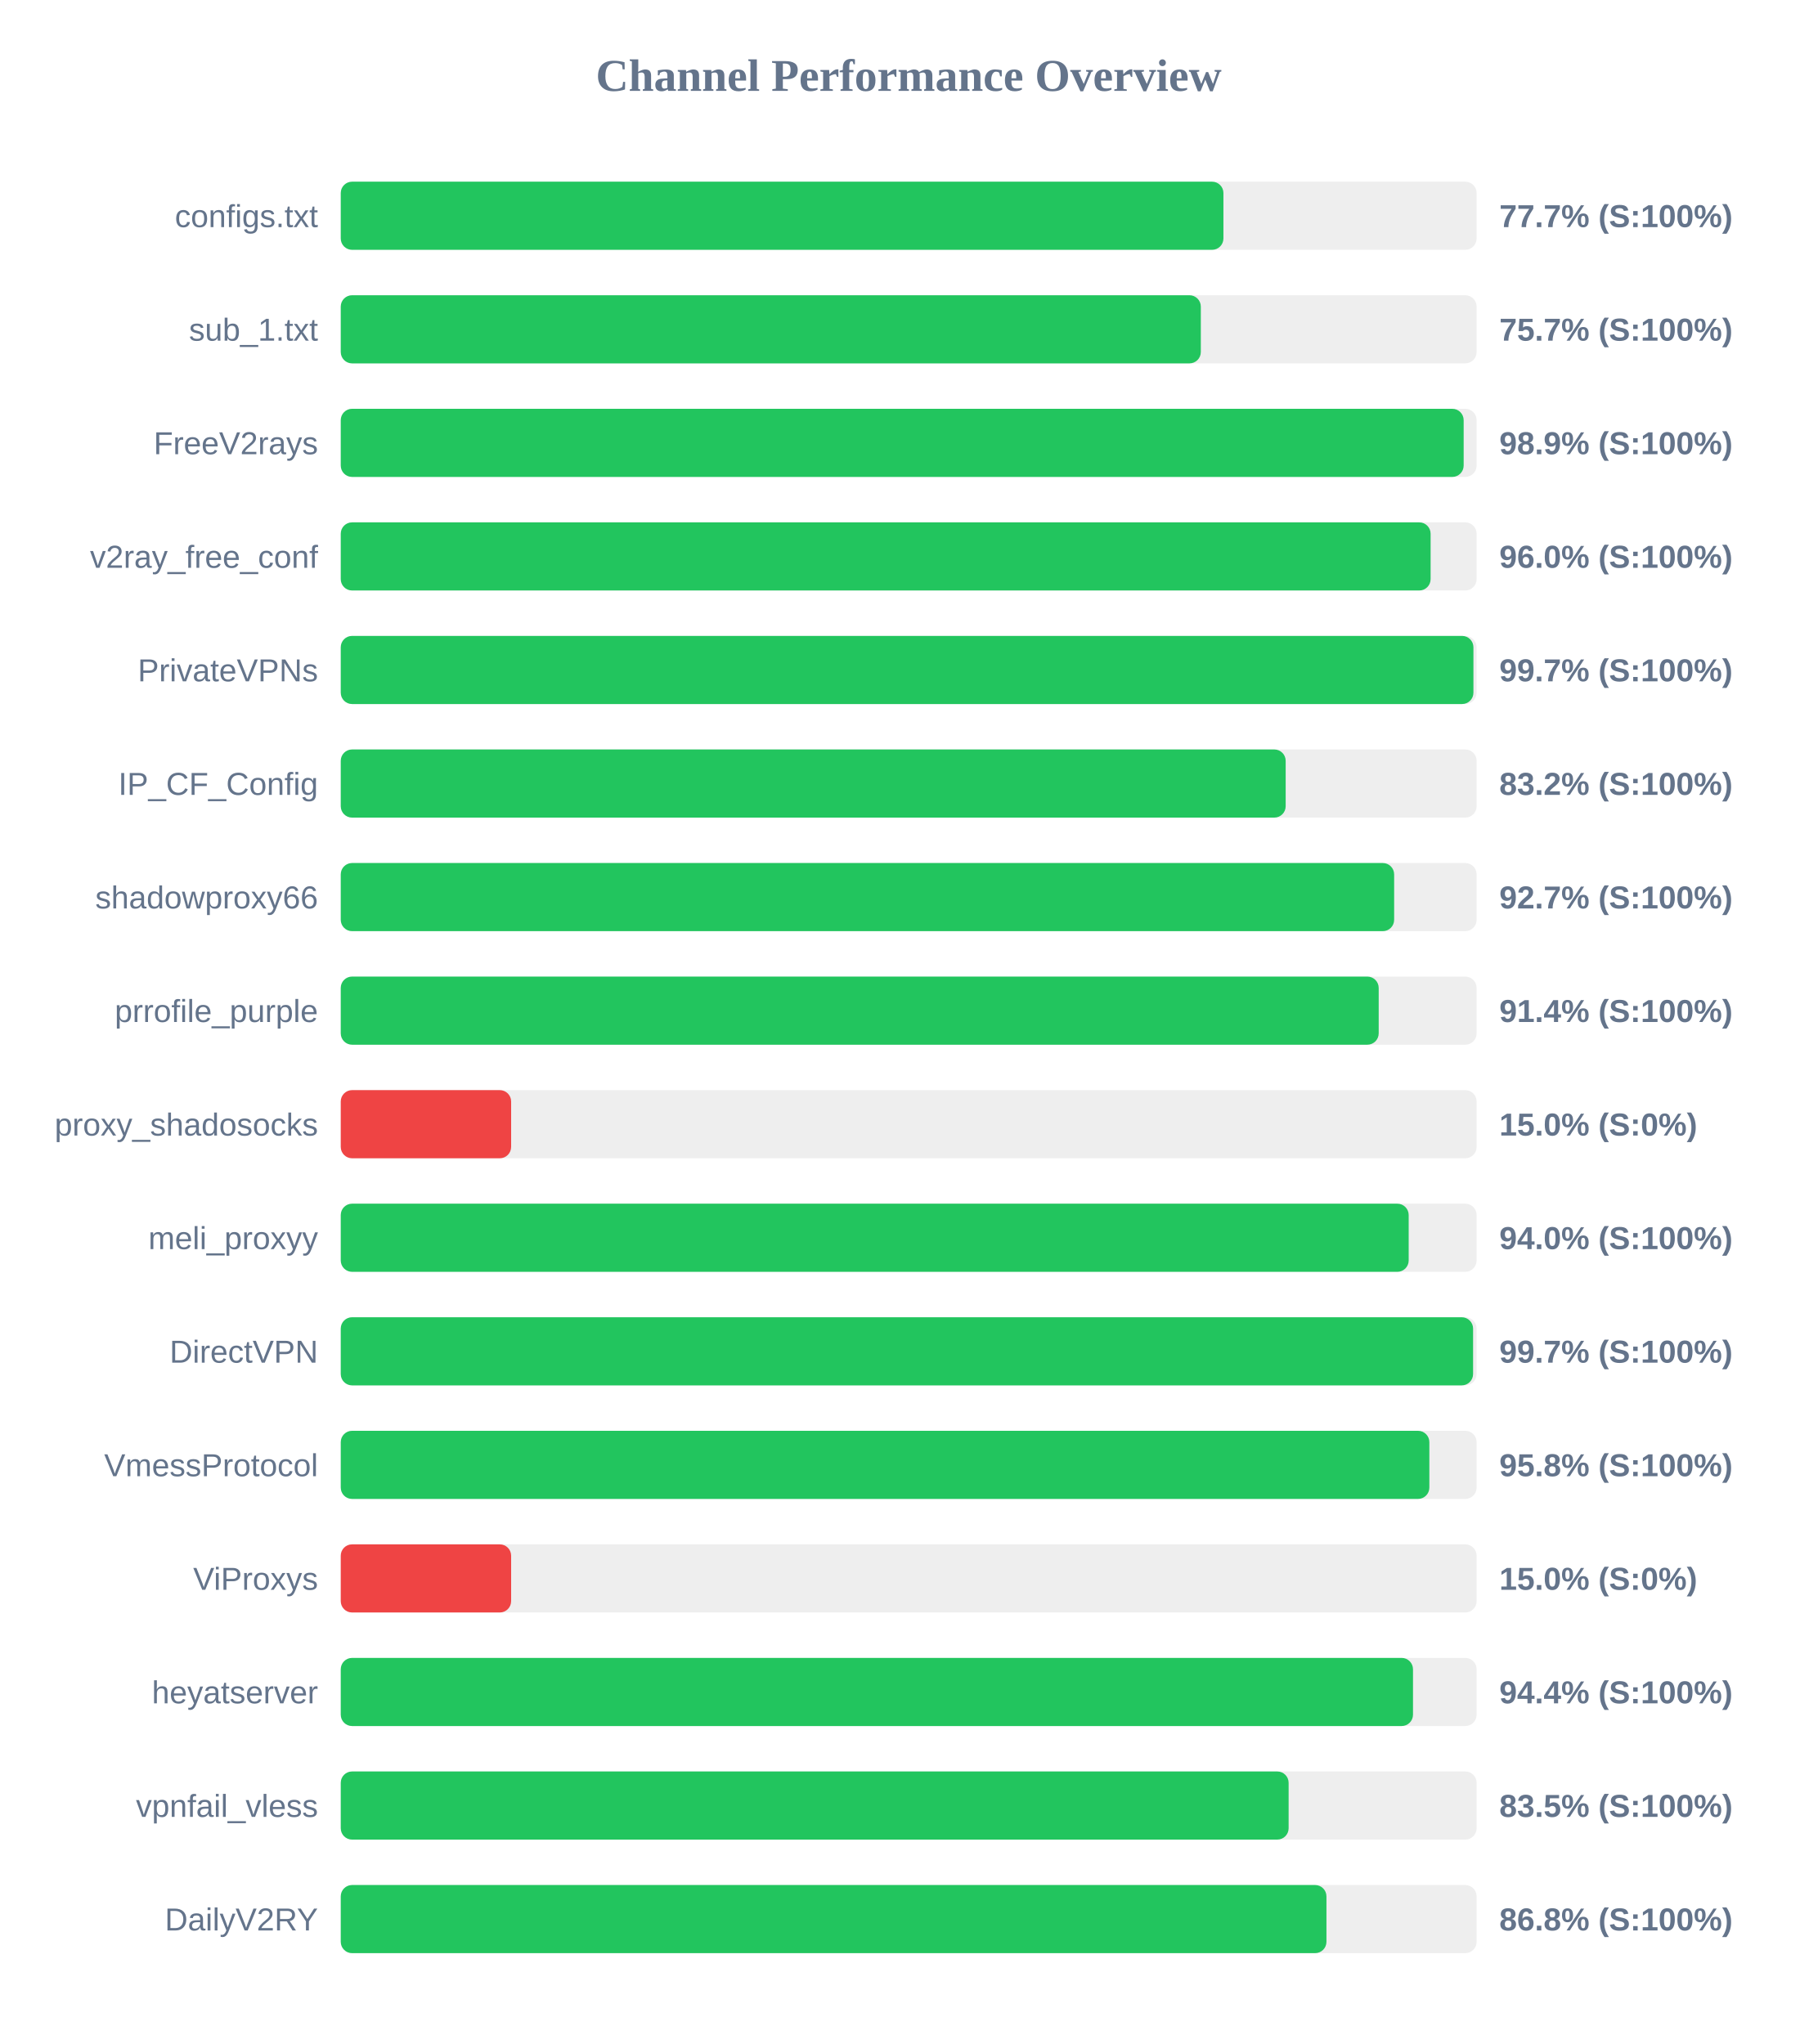
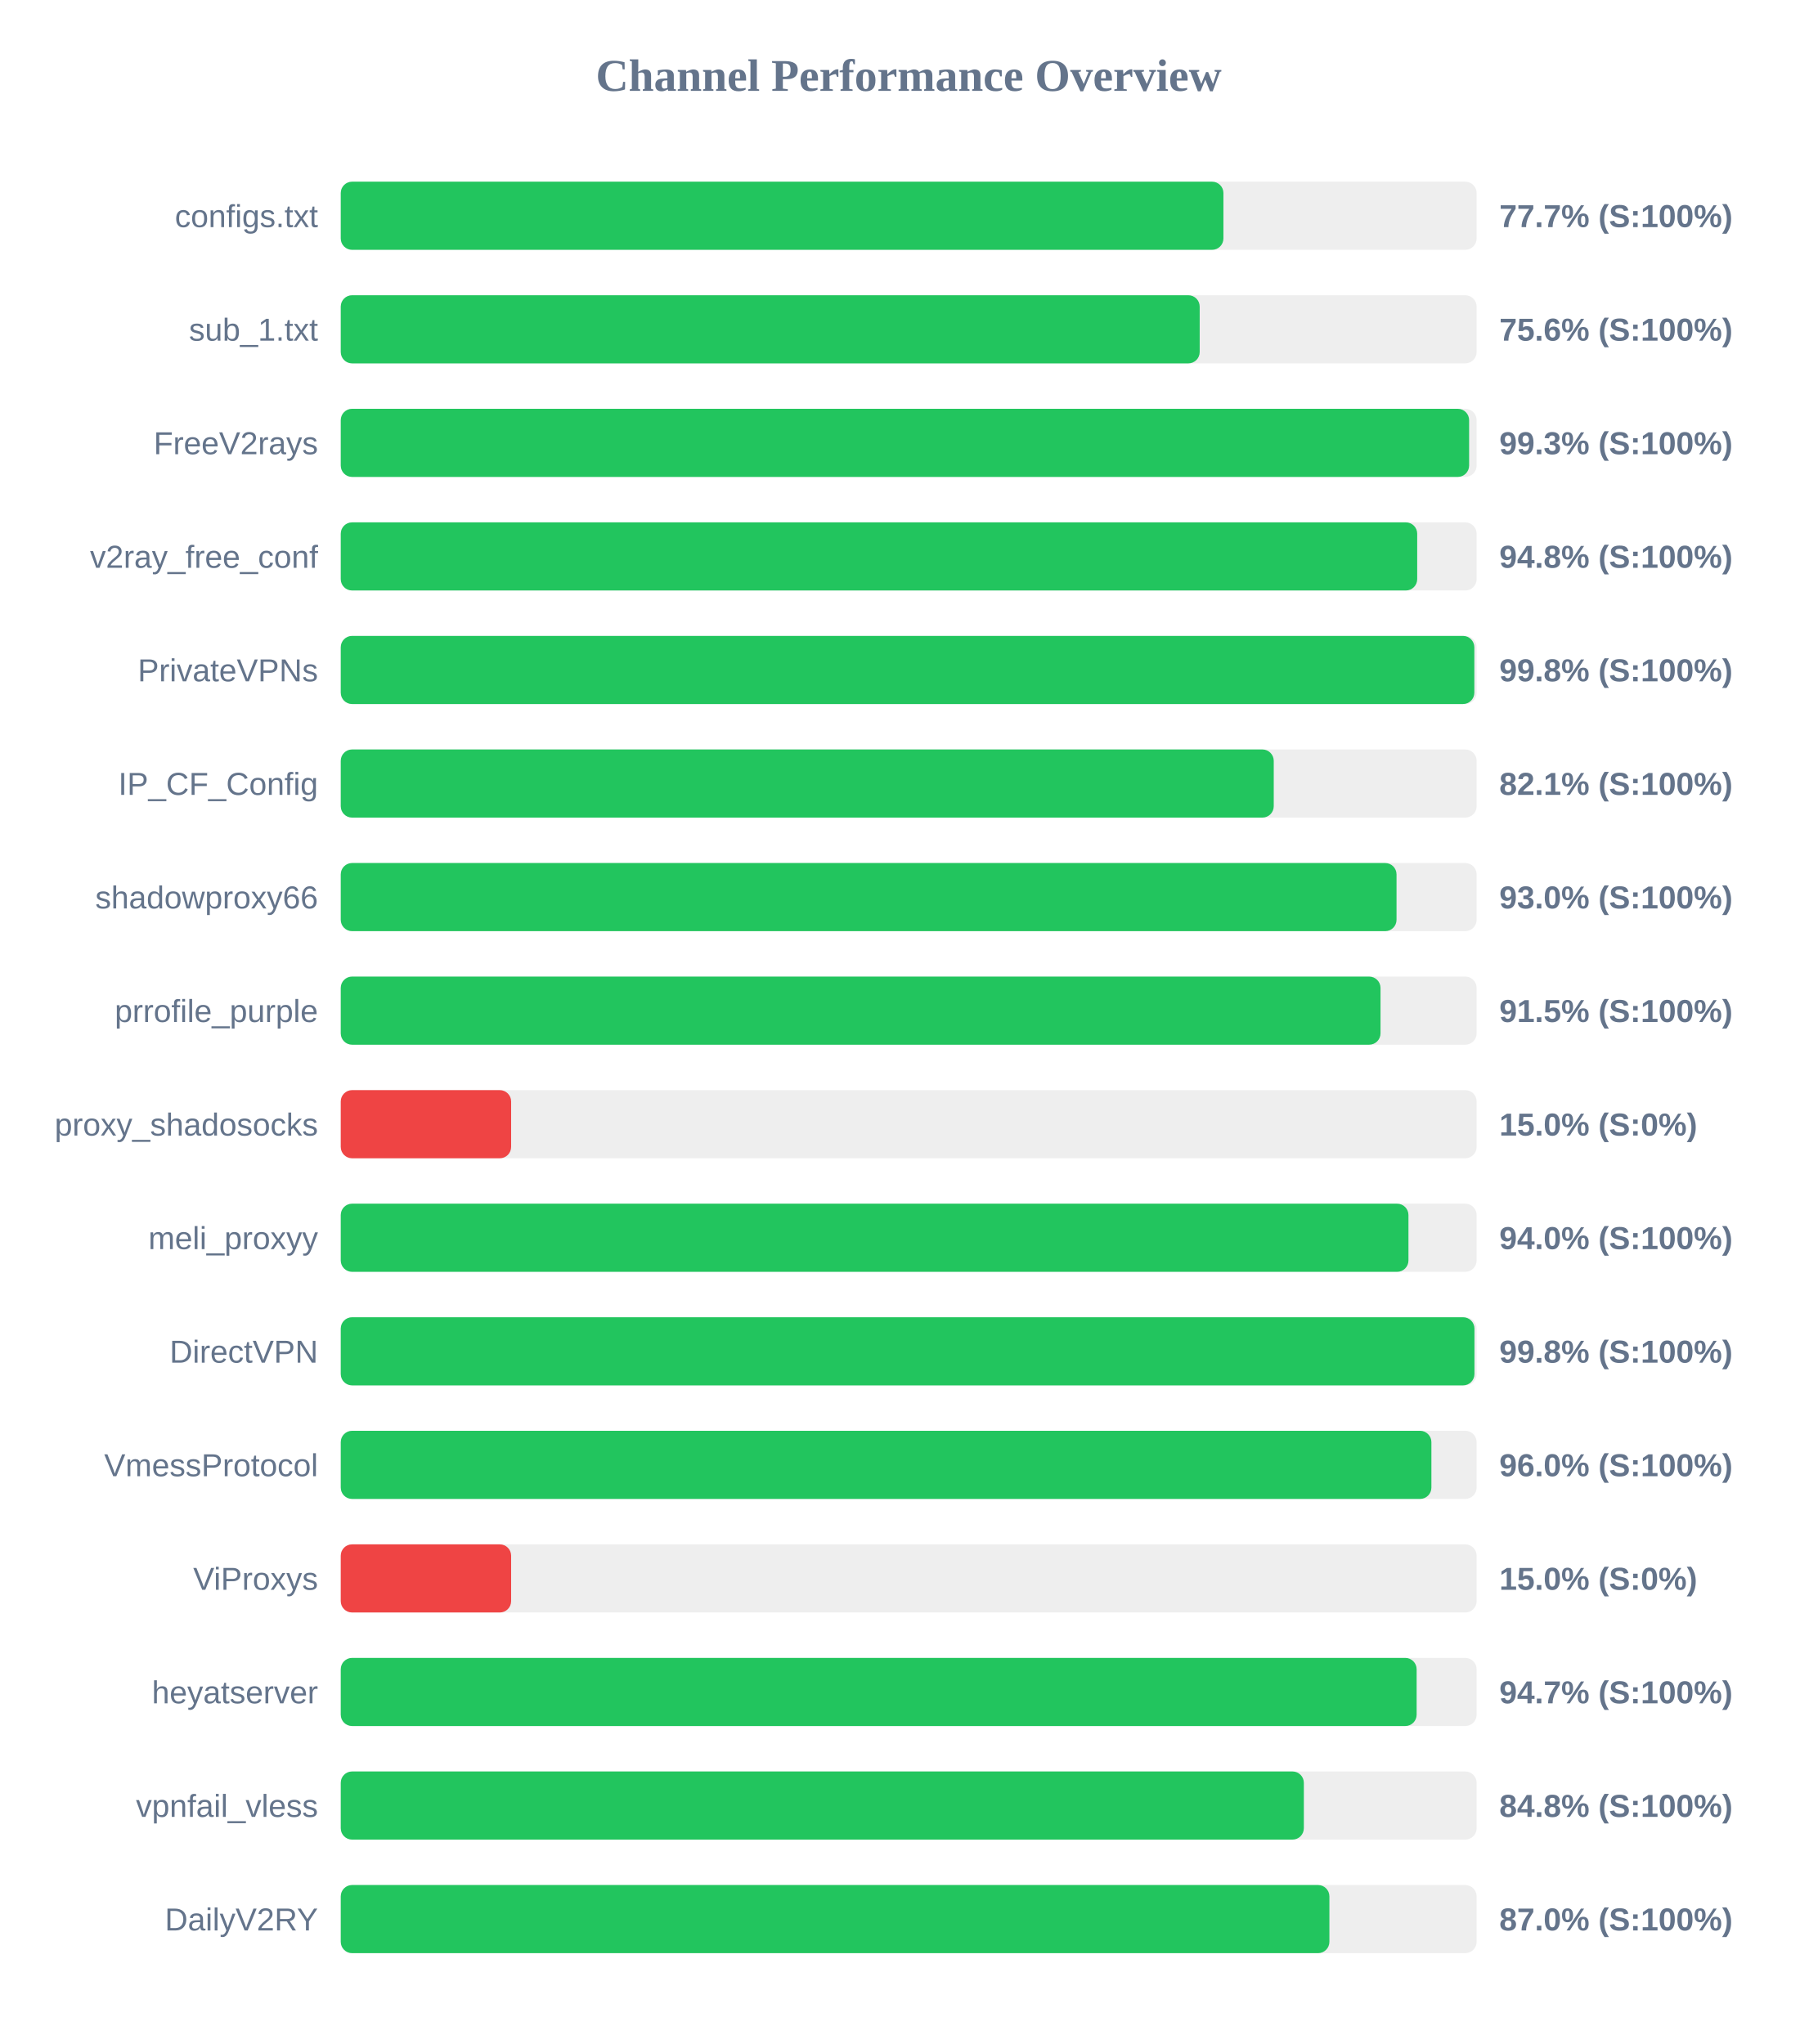
<svg xmlns="http://www.w3.org/2000/svg" width="800" height="900" version="1.1">
  <style>
        .row { font: 14px Arial; fill: #64748b; }
        .score { font: bold 14px Arial; fill: #64748b; }
    </style>
  <text x="400" y="40" text-anchor="middle" font-size="20px" font-weight="bold" fill="#64748b">Channel Performance Overview</text>
  <rect x="150" y="80" width="500" height="30" fill="#eee" rx="5" />
  <rect x="150" y="80" width="388.55" height="30" fill="#22c55e" rx="5" />
  <text x="140" y="100" text-anchor="end" class="row">configs.txt</text>
  <text x="660" y="100" text-anchor="start" class="score">77.7% (S:100%)</text>
  <rect x="150" y="130" width="500" height="30" fill="#eee" rx="5" />
-   <rect x="150" y="130" width="378.6" height="30" fill="#22c55e" rx="5" />
+   <rect x="150" y="130" width="378.1" height="30" fill="#22c55e" rx="5" />
  <text x="140" y="150" text-anchor="end" class="row">sub_1.txt</text>
-   <text x="660" y="150" text-anchor="start" class="score">75.7% (S:100%)</text>
+   <text x="660" y="150" text-anchor="start" class="score">75.6% (S:100%)</text>
  <rect x="150" y="180" width="500" height="30" fill="#eee" rx="5" />
-   <rect x="150" y="180" width="494.3" height="30" fill="#22c55e" rx="5" />
+   <rect x="150" y="180" width="496.7" height="30" fill="#22c55e" rx="5" />
  <text x="140" y="200" text-anchor="end" class="row">FreeV2rays</text>
-   <text x="660" y="200" text-anchor="start" class="score">98.9% (S:100%)</text>
+   <text x="660" y="200" text-anchor="start" class="score">99.3% (S:100%)</text>
  <rect x="150" y="230" width="500" height="30" fill="#eee" rx="5" />
-   <rect x="150" y="230" width="479.75" height="30" fill="#22c55e" rx="5" />
+   <rect x="150" y="230" width="473.85" height="30" fill="#22c55e" rx="5" />
  <text x="140" y="250" text-anchor="end" class="row">v2ray_free_conf</text>
-   <text x="660" y="250" text-anchor="start" class="score">96.0% (S:100%)</text>
+   <text x="660" y="250" text-anchor="start" class="score">94.8% (S:100%)</text>
  <rect x="150" y="280" width="500" height="30" fill="#eee" rx="5" />
-   <rect x="150" y="280" width="498.6" height="30" fill="#22c55e" rx="5" />
+   <rect x="150" y="280" width="499.0" height="30" fill="#22c55e" rx="5" />
  <text x="140" y="300" text-anchor="end" class="row">PrivateVPNs</text>
-   <text x="660" y="300" text-anchor="start" class="score">99.7% (S:100%)</text>
+   <text x="660" y="300" text-anchor="start" class="score">99.8% (S:100%)</text>
  <rect x="150" y="330" width="500" height="30" fill="#eee" rx="5" />
-   <rect x="150" y="330" width="415.95" height="30" fill="#22c55e" rx="5" />
+   <rect x="150" y="330" width="410.7" height="30" fill="#22c55e" rx="5" />
  <text x="140" y="350" text-anchor="end" class="row">IP_CF_Config</text>
-   <text x="660" y="350" text-anchor="start" class="score">83.2% (S:100%)</text>
+   <text x="660" y="350" text-anchor="start" class="score">82.1% (S:100%)</text>
  <rect x="150" y="380" width="500" height="30" fill="#eee" rx="5" />
-   <rect x="150" y="380" width="463.7" height="30" fill="#22c55e" rx="5" />
+   <rect x="150" y="380" width="464.75" height="30" fill="#22c55e" rx="5" />
  <text x="140" y="400" text-anchor="end" class="row">shadowproxy66</text>
-   <text x="660" y="400" text-anchor="start" class="score">92.7% (S:100%)</text>
+   <text x="660" y="400" text-anchor="start" class="score">93.0% (S:100%)</text>
  <rect x="150" y="430" width="500" height="30" fill="#eee" rx="5" />
-   <rect x="150" y="430" width="456.9" height="30" fill="#22c55e" rx="5" />
+   <rect x="150" y="430" width="457.7" height="30" fill="#22c55e" rx="5" />
  <text x="140" y="450" text-anchor="end" class="row">prrofile_purple</text>
-   <text x="660" y="450" text-anchor="start" class="score">91.4% (S:100%)</text>
+   <text x="660" y="450" text-anchor="start" class="score">91.5% (S:100%)</text>
  <rect x="150" y="480" width="500" height="30" fill="#eee" rx="5" />
  <rect x="150" y="480" width="75.0" height="30" fill="#ef4444" rx="5" />
  <text x="140" y="500" text-anchor="end" class="row">proxy_shadosocks</text>
  <text x="660" y="500" text-anchor="start" class="score">15.0% (S:0%)</text>
  <rect x="150" y="530" width="500" height="30" fill="#eee" rx="5" />
-   <rect x="150" y="530" width="470.1" height="30" fill="#22c55e" rx="5" />
+   <rect x="150" y="530" width="470.0" height="30" fill="#22c55e" rx="5" />
  <text x="140" y="550" text-anchor="end" class="row">meli_proxyy</text>
  <text x="660" y="550" text-anchor="start" class="score">94.0% (S:100%)</text>
  <rect x="150" y="580" width="500" height="30" fill="#eee" rx="5" />
-   <rect x="150" y="580" width="498.45" height="30" fill="#22c55e" rx="5" />
+   <rect x="150" y="580" width="499.05" height="30" fill="#22c55e" rx="5" />
  <text x="140" y="600" text-anchor="end" class="row">DirectVPN</text>
-   <text x="660" y="600" text-anchor="start" class="score">99.7% (S:100%)</text>
+   <text x="660" y="600" text-anchor="start" class="score">99.8% (S:100%)</text>
  <rect x="150" y="630" width="500" height="30" fill="#eee" rx="5" />
-   <rect x="150" y="630" width="479.2" height="30" fill="#22c55e" rx="5" />
+   <rect x="150" y="630" width="480.1" height="30" fill="#22c55e" rx="5" />
  <text x="140" y="650" text-anchor="end" class="row">VmessProtocol</text>
-   <text x="660" y="650" text-anchor="start" class="score">95.8% (S:100%)</text>
+   <text x="660" y="650" text-anchor="start" class="score">96.0% (S:100%)</text>
  <rect x="150" y="680" width="500" height="30" fill="#eee" rx="5" />
  <rect x="150" y="680" width="75.0" height="30" fill="#ef4444" rx="5" />
  <text x="140" y="700" text-anchor="end" class="row">ViProxys</text>
  <text x="660" y="700" text-anchor="start" class="score">15.0% (S:0%)</text>
  <rect x="150" y="730" width="500" height="30" fill="#eee" rx="5" />
-   <rect x="150" y="730" width="472.0" height="30" fill="#22c55e" rx="5" />
+   <rect x="150" y="730" width="473.6" height="30" fill="#22c55e" rx="5" />
  <text x="140" y="750" text-anchor="end" class="row">heyatserver</text>
-   <text x="660" y="750" text-anchor="start" class="score">94.4% (S:100%)</text>
+   <text x="660" y="750" text-anchor="start" class="score">94.7% (S:100%)</text>
  <rect x="150" y="780" width="500" height="30" fill="#eee" rx="5" />
-   <rect x="150" y="780" width="417.25" height="30" fill="#22c55e" rx="5" />
+   <rect x="150" y="780" width="423.95" height="30" fill="#22c55e" rx="5" />
  <text x="140" y="800" text-anchor="end" class="row">vpnfail_vless</text>
-   <text x="660" y="800" text-anchor="start" class="score">83.5% (S:100%)</text>
+   <text x="660" y="800" text-anchor="start" class="score">84.8% (S:100%)</text>
  <rect x="150" y="830" width="500" height="30" fill="#eee" rx="5" />
-   <rect x="150" y="830" width="433.9" height="30" fill="#22c55e" rx="5" />
+   <rect x="150" y="830" width="435.2" height="30" fill="#22c55e" rx="5" />
  <text x="140" y="850" text-anchor="end" class="row">DailyV2RY</text>
-   <text x="660" y="850" text-anchor="start" class="score">86.8% (S:100%)</text>
+   <text x="660" y="850" text-anchor="start" class="score">87.0% (S:100%)</text>
</svg>
